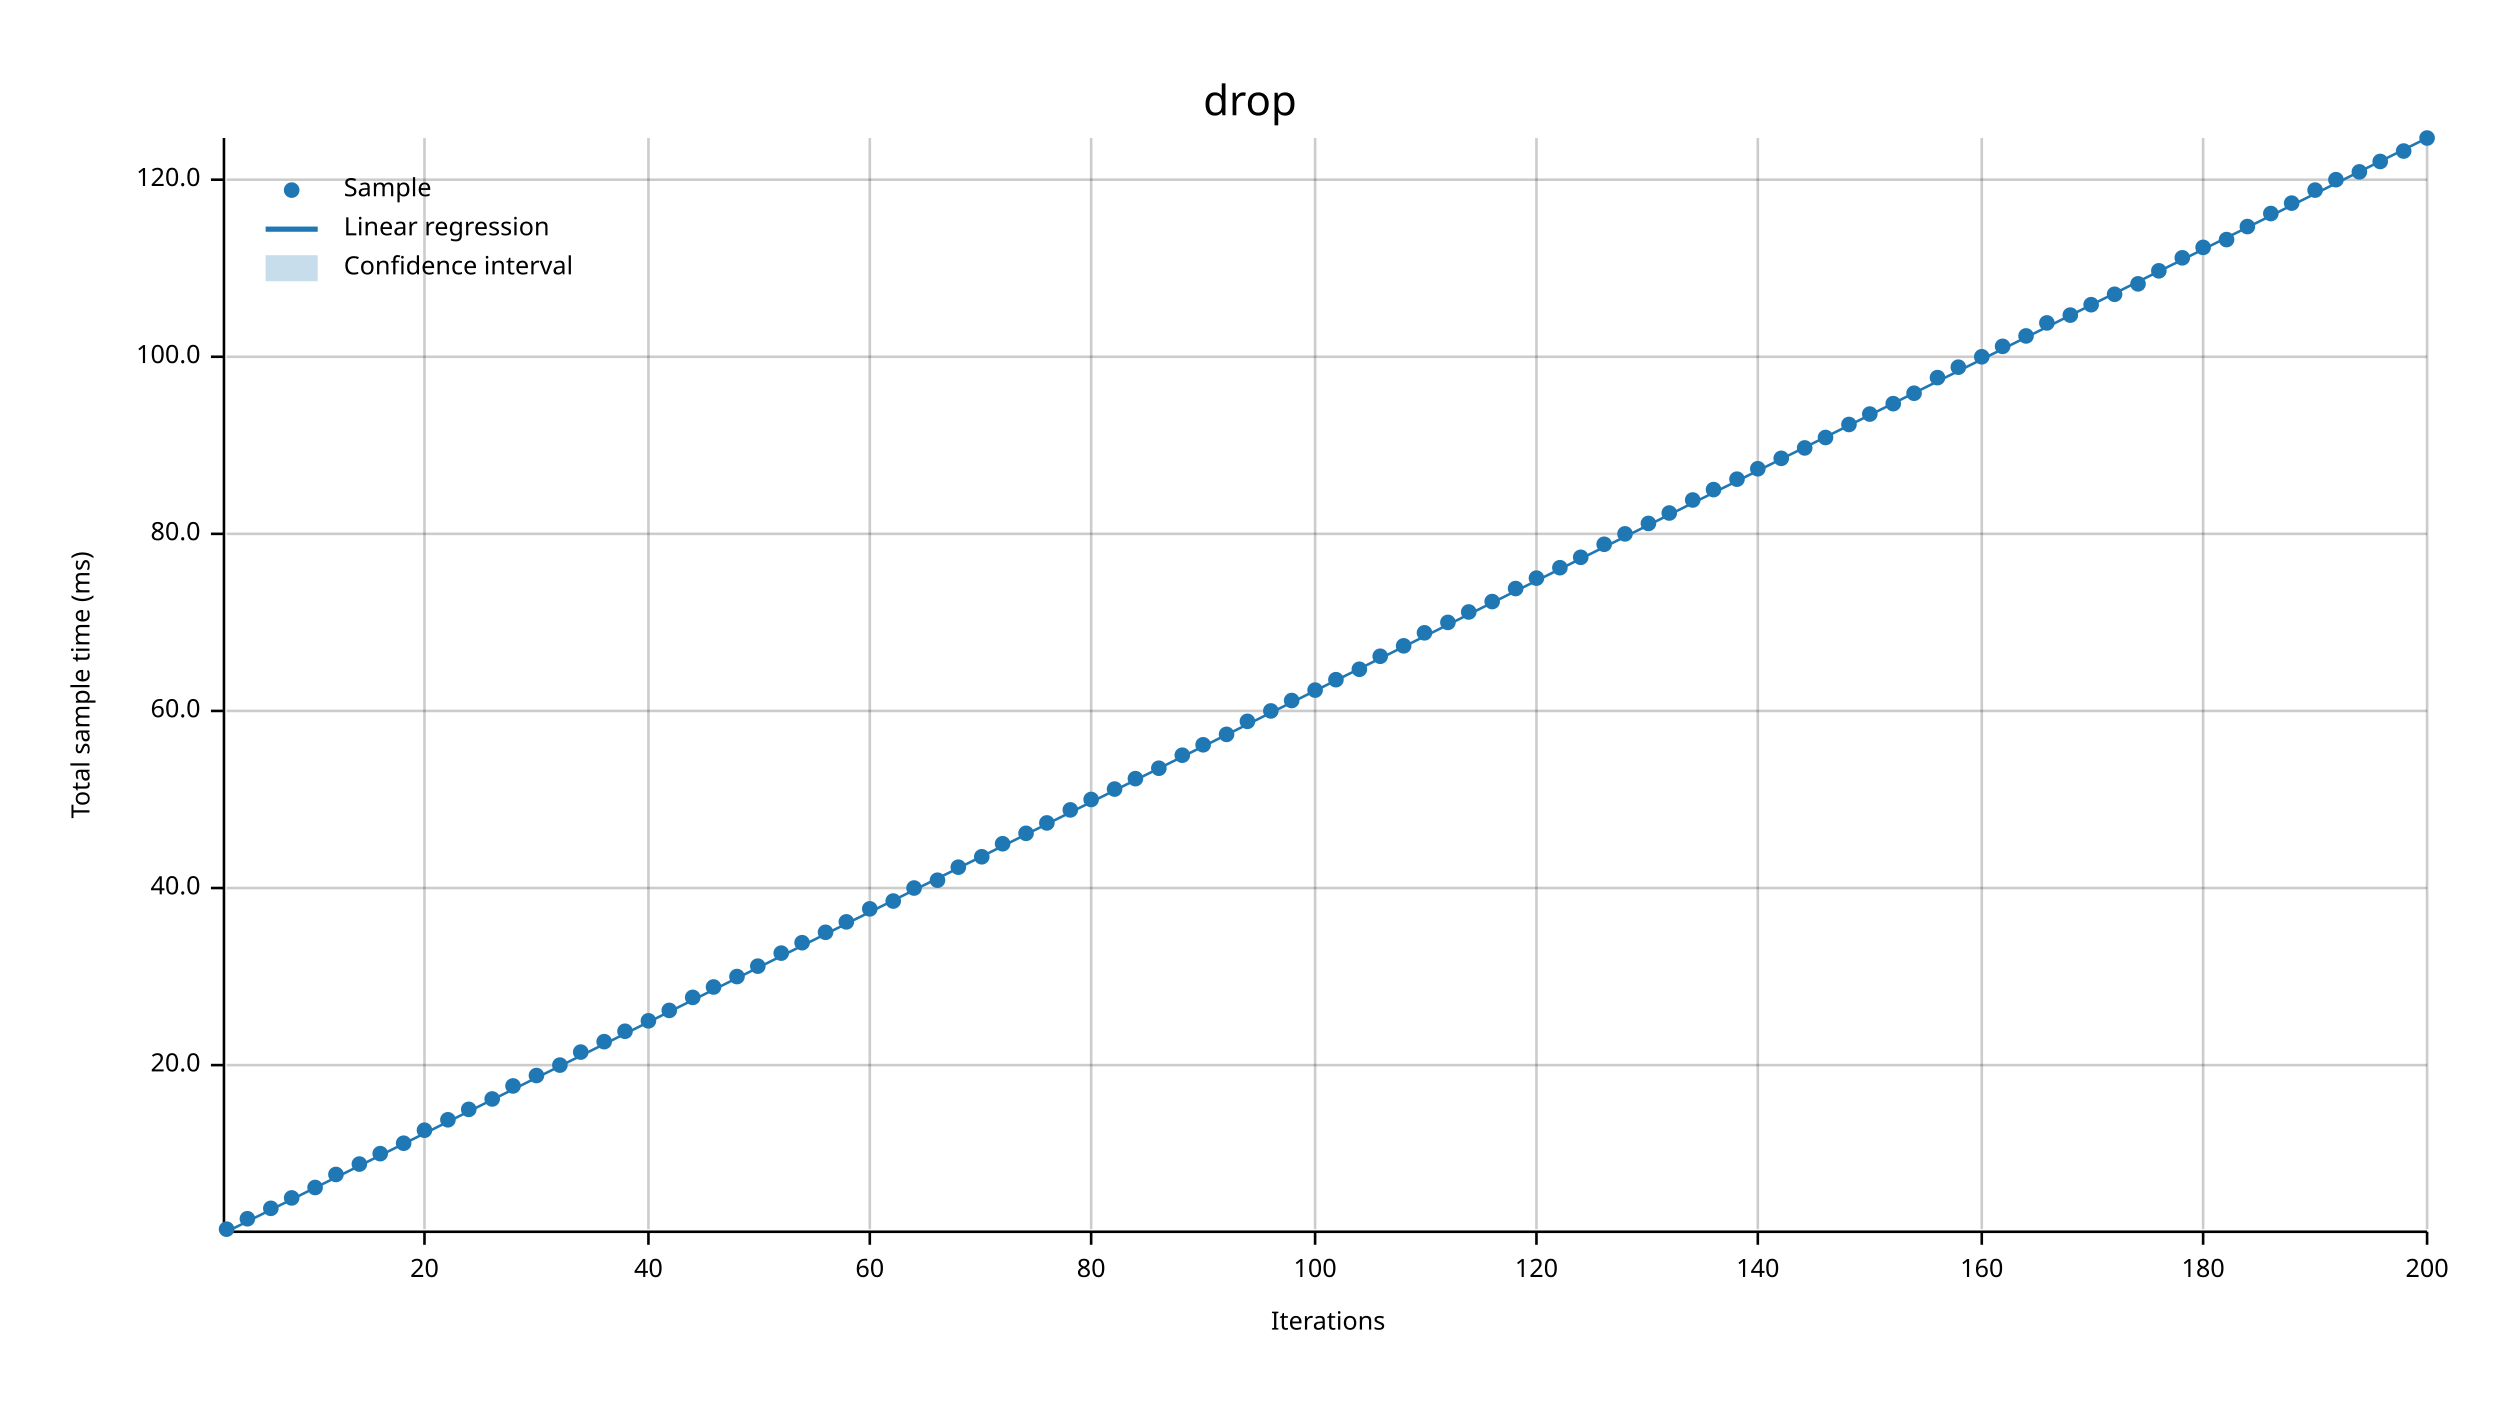
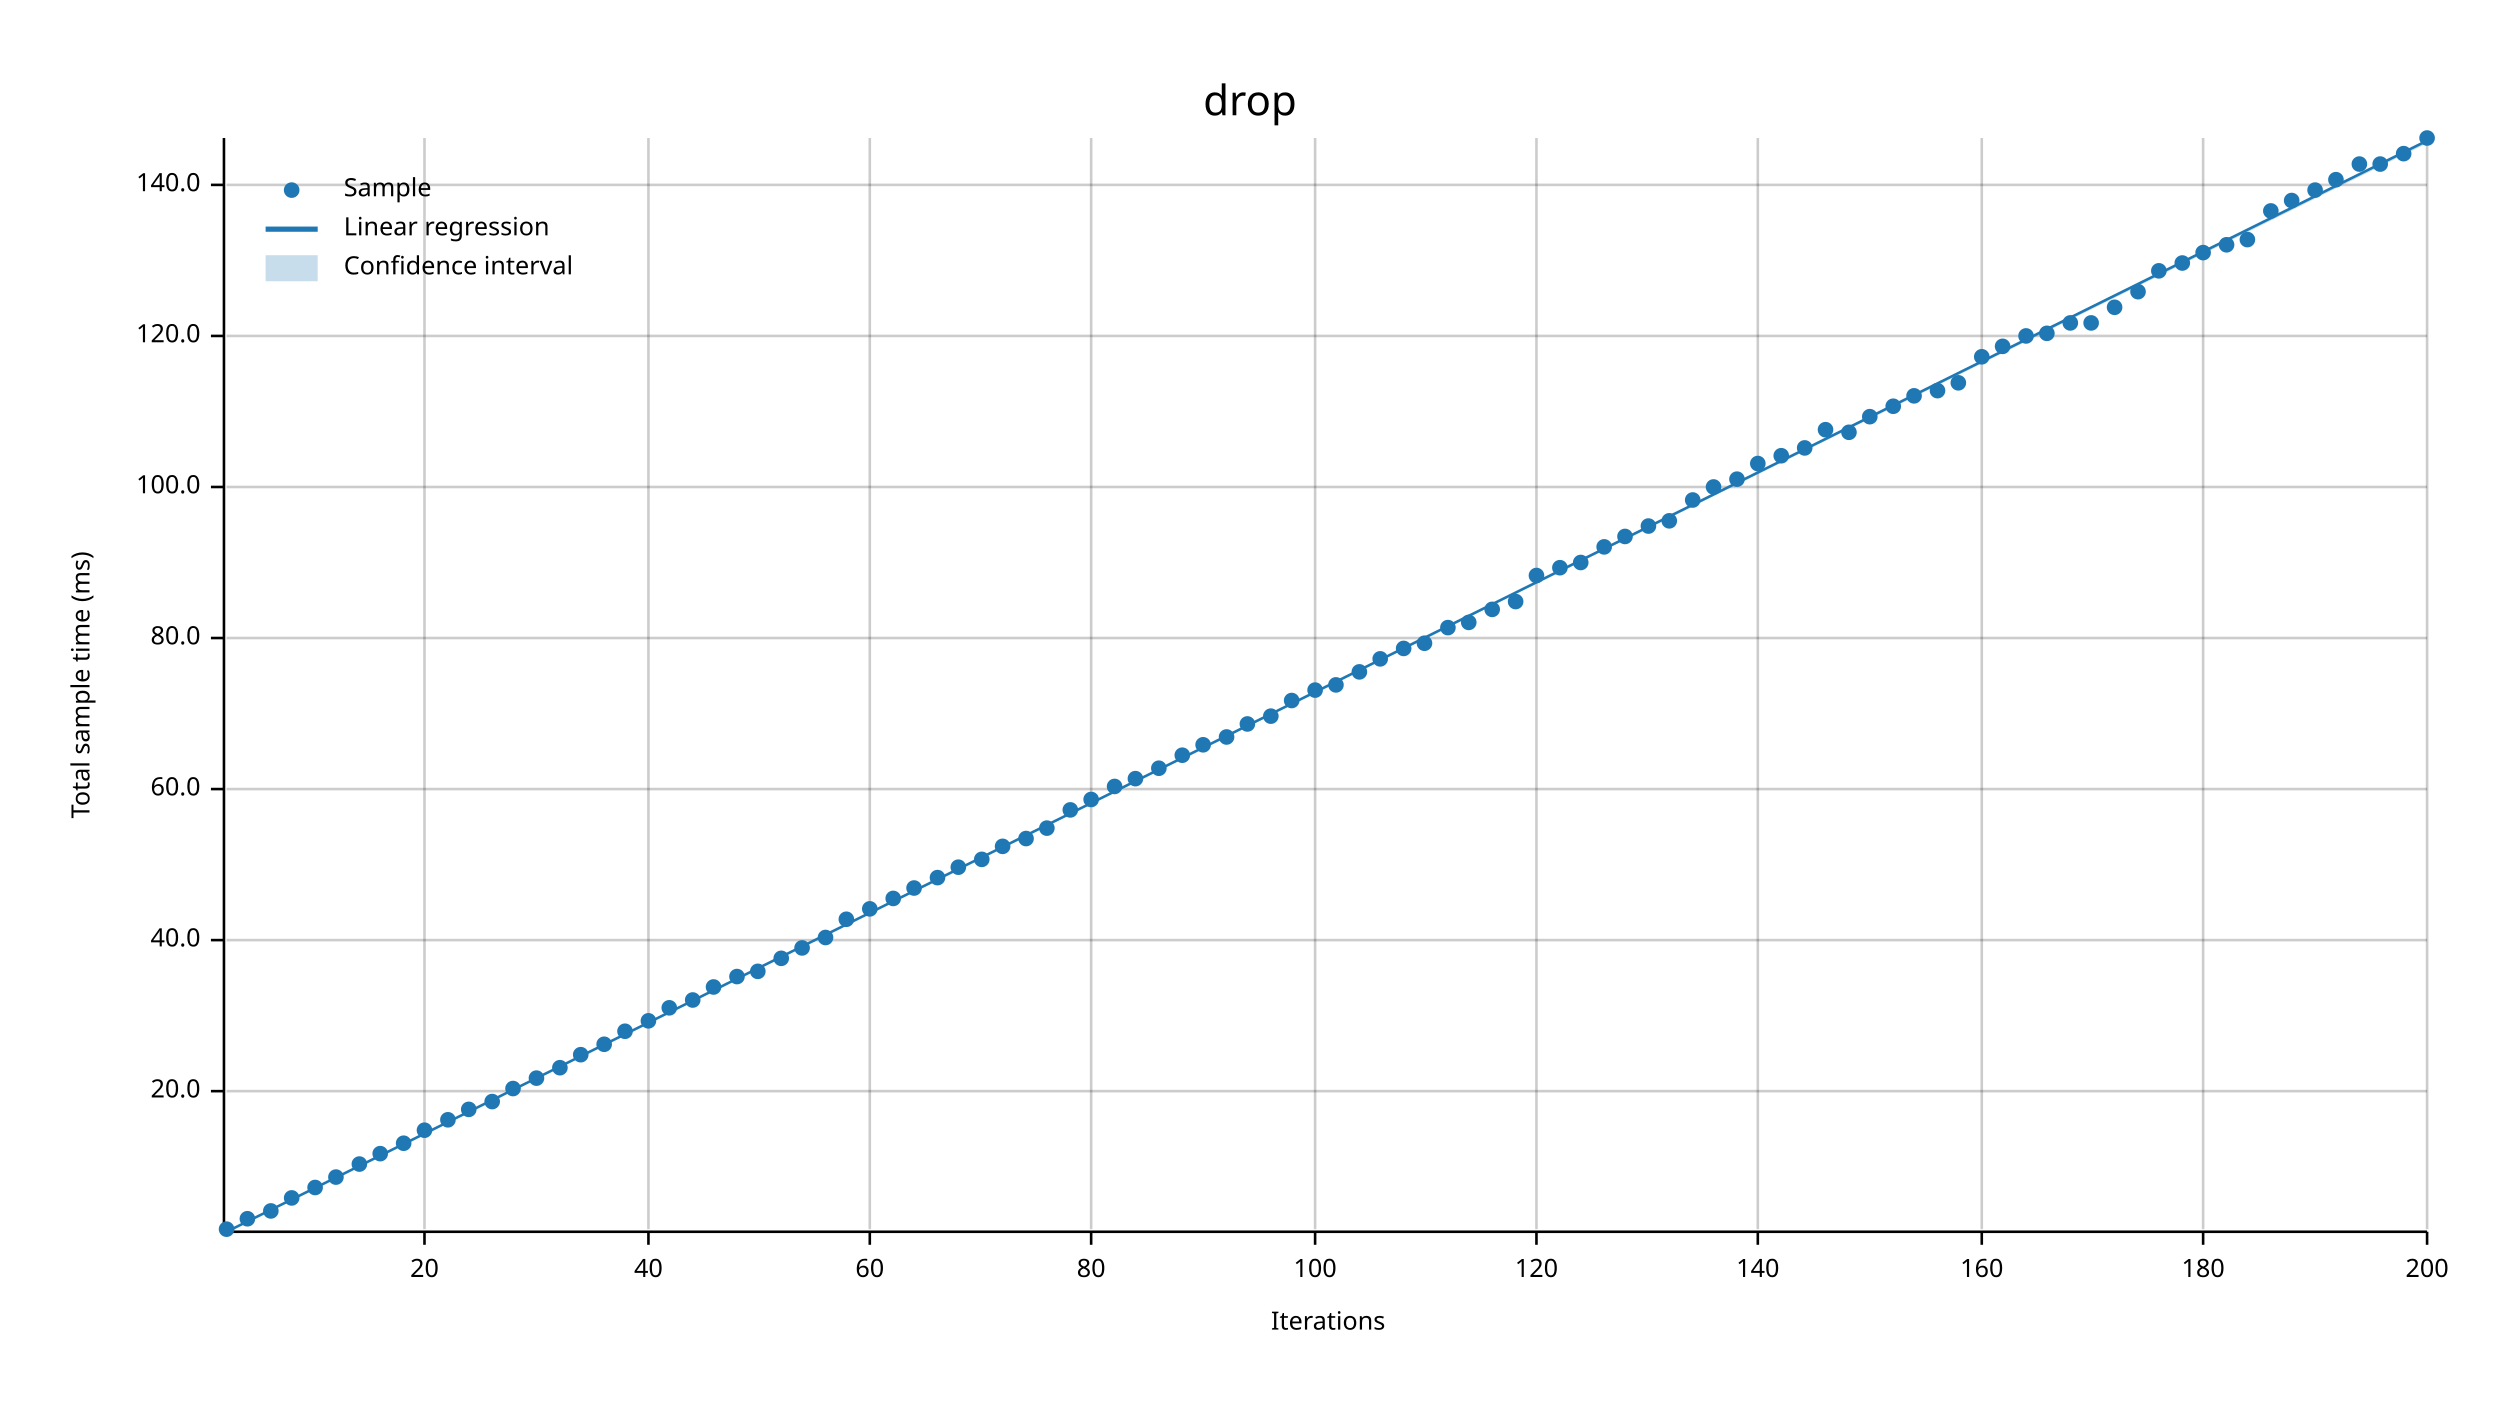
<svg xmlns="http://www.w3.org/2000/svg" width="960" height="540" viewBox="0 0 960 540">
  <text x="480" y="32" dy="0.76em" text-anchor="middle" font-family="sans-serif" font-size="16.129" opacity="1" fill="#000000">
drop
</text>
  <text x="27" y="263" dy="0.76em" text-anchor="middle" font-family="sans-serif" font-size="9.677" opacity="1" fill="#000000" transform="rotate(270, 27, 263)">
Total sample time (ms)
</text>
  <text x="510" y="513" dy="-0.5ex" text-anchor="middle" font-family="sans-serif" font-size="9.677" opacity="1" fill="#000000">
Iterations
</text>
  <line opacity="0.2" stroke="#000000" stroke-width="1" x1="163" y1="472" x2="163" y2="53" />
  <line opacity="0.2" stroke="#000000" stroke-width="1" x1="249" y1="472" x2="249" y2="53" />
  <line opacity="0.2" stroke="#000000" stroke-width="1" x1="334" y1="472" x2="334" y2="53" />
  <line opacity="0.2" stroke="#000000" stroke-width="1" x1="419" y1="472" x2="419" y2="53" />
  <line opacity="0.2" stroke="#000000" stroke-width="1" x1="505" y1="472" x2="505" y2="53" />
  <line opacity="0.2" stroke="#000000" stroke-width="1" x1="590" y1="472" x2="590" y2="53" />
  <line opacity="0.2" stroke="#000000" stroke-width="1" x1="675" y1="472" x2="675" y2="53" />
  <line opacity="0.2" stroke="#000000" stroke-width="1" x1="761" y1="472" x2="761" y2="53" />
  <line opacity="0.2" stroke="#000000" stroke-width="1" x1="846" y1="472" x2="846" y2="53" />
  <line opacity="0.2" stroke="#000000" stroke-width="1" x1="932" y1="472" x2="932" y2="53" />
-   <line opacity="0.2" stroke="#000000" stroke-width="1" x1="87" y1="409" x2="932" y2="409" />
-   <line opacity="0.2" stroke="#000000" stroke-width="1" x1="87" y1="341" x2="932" y2="341" />
-   <line opacity="0.2" stroke="#000000" stroke-width="1" x1="87" y1="273" x2="932" y2="273" />
-   <line opacity="0.2" stroke="#000000" stroke-width="1" x1="87" y1="205" x2="932" y2="205" />
-   <line opacity="0.2" stroke="#000000" stroke-width="1" x1="87" y1="137" x2="932" y2="137" />
-   <line opacity="0.2" stroke="#000000" stroke-width="1" x1="87" y1="69" x2="932" y2="69" />
+   <line opacity="0.2" stroke="#000000" stroke-width="1" x1="87" y1="419" x2="932" y2="419" />
+   <line opacity="0.2" stroke="#000000" stroke-width="1" x1="87" y1="361" x2="932" y2="361" />
+   <line opacity="0.2" stroke="#000000" stroke-width="1" x1="87" y1="303" x2="932" y2="303" />
+   <line opacity="0.2" stroke="#000000" stroke-width="1" x1="87" y1="245" x2="932" y2="245" />
+   <line opacity="0.2" stroke="#000000" stroke-width="1" x1="87" y1="187" x2="932" y2="187" />
+   <line opacity="0.2" stroke="#000000" stroke-width="1" x1="87" y1="129" x2="932" y2="129" />
+   <line opacity="0.2" stroke="#000000" stroke-width="1" x1="87" y1="71" x2="932" y2="71" />
  <polyline fill="none" opacity="1" stroke="#000000" stroke-width="1" points="86,53 86,472 " />
-   <text x="77" y="409" dy="0.5ex" text-anchor="end" font-family="sans-serif" font-size="9.677" opacity="1" fill="#000000">
+   <text x="77" y="419" dy="0.5ex" text-anchor="end" font-family="sans-serif" font-size="9.677" opacity="1" fill="#000000">
20.0
</text>
-   <polyline fill="none" opacity="1" stroke="#000000" stroke-width="1" points="81,409 86,409 " />
-   <text x="77" y="341" dy="0.5ex" text-anchor="end" font-family="sans-serif" font-size="9.677" opacity="1" fill="#000000">
+   <polyline fill="none" opacity="1" stroke="#000000" stroke-width="1" points="81,419 86,419 " />
+   <text x="77" y="361" dy="0.5ex" text-anchor="end" font-family="sans-serif" font-size="9.677" opacity="1" fill="#000000">
40.0
</text>
-   <polyline fill="none" opacity="1" stroke="#000000" stroke-width="1" points="81,341 86,341 " />
-   <text x="77" y="273" dy="0.5ex" text-anchor="end" font-family="sans-serif" font-size="9.677" opacity="1" fill="#000000">
+   <polyline fill="none" opacity="1" stroke="#000000" stroke-width="1" points="81,361 86,361 " />
+   <text x="77" y="303" dy="0.5ex" text-anchor="end" font-family="sans-serif" font-size="9.677" opacity="1" fill="#000000">
60.0
</text>
-   <polyline fill="none" opacity="1" stroke="#000000" stroke-width="1" points="81,273 86,273 " />
-   <text x="77" y="205" dy="0.5ex" text-anchor="end" font-family="sans-serif" font-size="9.677" opacity="1" fill="#000000">
+   <polyline fill="none" opacity="1" stroke="#000000" stroke-width="1" points="81,303 86,303 " />
+   <text x="77" y="245" dy="0.5ex" text-anchor="end" font-family="sans-serif" font-size="9.677" opacity="1" fill="#000000">
80.0
</text>
-   <polyline fill="none" opacity="1" stroke="#000000" stroke-width="1" points="81,205 86,205 " />
-   <text x="77" y="137" dy="0.5ex" text-anchor="end" font-family="sans-serif" font-size="9.677" opacity="1" fill="#000000">
+   <polyline fill="none" opacity="1" stroke="#000000" stroke-width="1" points="81,245 86,245 " />
+   <text x="77" y="187" dy="0.5ex" text-anchor="end" font-family="sans-serif" font-size="9.677" opacity="1" fill="#000000">
100.0
</text>
-   <polyline fill="none" opacity="1" stroke="#000000" stroke-width="1" points="81,137 86,137 " />
-   <text x="77" y="69" dy="0.5ex" text-anchor="end" font-family="sans-serif" font-size="9.677" opacity="1" fill="#000000">
+   <polyline fill="none" opacity="1" stroke="#000000" stroke-width="1" points="81,187 86,187 " />
+   <text x="77" y="129" dy="0.5ex" text-anchor="end" font-family="sans-serif" font-size="9.677" opacity="1" fill="#000000">
120.0
</text>
-   <polyline fill="none" opacity="1" stroke="#000000" stroke-width="1" points="81,69 86,69 " />
+   <polyline fill="none" opacity="1" stroke="#000000" stroke-width="1" points="81,129 86,129 " />
+   <text x="77" y="71" dy="0.5ex" text-anchor="end" font-family="sans-serif" font-size="9.677" opacity="1" fill="#000000">
+ 140.0
+ </text>
+   <polyline fill="none" opacity="1" stroke="#000000" stroke-width="1" points="81,71 86,71 " />
  <polyline fill="none" opacity="1" stroke="#000000" stroke-width="1" points="87,473 932,473 " />
  <text x="163" y="483" dy="0.76em" text-anchor="middle" font-family="sans-serif" font-size="9.677" opacity="1" fill="#000000">
20
</text>
  <polyline fill="none" opacity="1" stroke="#000000" stroke-width="1" points="163,473 163,478 " />
  <text x="249" y="483" dy="0.76em" text-anchor="middle" font-family="sans-serif" font-size="9.677" opacity="1" fill="#000000">
40
</text>
  <polyline fill="none" opacity="1" stroke="#000000" stroke-width="1" points="249,473 249,478 " />
  <text x="334" y="483" dy="0.76em" text-anchor="middle" font-family="sans-serif" font-size="9.677" opacity="1" fill="#000000">
60
</text>
  <polyline fill="none" opacity="1" stroke="#000000" stroke-width="1" points="334,473 334,478 " />
  <text x="419" y="483" dy="0.76em" text-anchor="middle" font-family="sans-serif" font-size="9.677" opacity="1" fill="#000000">
80
</text>
  <polyline fill="none" opacity="1" stroke="#000000" stroke-width="1" points="419,473 419,478 " />
  <text x="505" y="483" dy="0.76em" text-anchor="middle" font-family="sans-serif" font-size="9.677" opacity="1" fill="#000000">
100
</text>
  <polyline fill="none" opacity="1" stroke="#000000" stroke-width="1" points="505,473 505,478 " />
  <text x="590" y="483" dy="0.76em" text-anchor="middle" font-family="sans-serif" font-size="9.677" opacity="1" fill="#000000">
120
</text>
  <polyline fill="none" opacity="1" stroke="#000000" stroke-width="1" points="590,473 590,478 " />
  <text x="675" y="483" dy="0.76em" text-anchor="middle" font-family="sans-serif" font-size="9.677" opacity="1" fill="#000000">
140
</text>
  <polyline fill="none" opacity="1" stroke="#000000" stroke-width="1" points="675,473 675,478 " />
  <text x="761" y="483" dy="0.76em" text-anchor="middle" font-family="sans-serif" font-size="9.677" opacity="1" fill="#000000">
160
</text>
  <polyline fill="none" opacity="1" stroke="#000000" stroke-width="1" points="761,473 761,478 " />
  <text x="846" y="483" dy="0.76em" text-anchor="middle" font-family="sans-serif" font-size="9.677" opacity="1" fill="#000000">
180
</text>
  <polyline fill="none" opacity="1" stroke="#000000" stroke-width="1" points="846,473 846,478 " />
  <text x="932" y="483" dy="0.76em" text-anchor="middle" font-family="sans-serif" font-size="9.677" opacity="1" fill="#000000">
200
</text>
  <polyline fill="none" opacity="1" stroke="#000000" stroke-width="1" points="932,473 932,478 " />
  <circle cx="87" cy="472" r="3" opacity="1" fill="#1F78B4" stroke="none" stroke-width="1" />
  <circle cx="95" cy="468" r="3" opacity="1" fill="#1F78B4" stroke="none" stroke-width="1" />
-   <circle cx="104" cy="464" r="3" opacity="1" fill="#1F78B4" stroke="none" stroke-width="1" />
+   <circle cx="104" cy="465" r="3" opacity="1" fill="#1F78B4" stroke="none" stroke-width="1" />
  <circle cx="112" cy="460" r="3" opacity="1" fill="#1F78B4" stroke="none" stroke-width="1" />
  <circle cx="121" cy="456" r="3" opacity="1" fill="#1F78B4" stroke="none" stroke-width="1" />
-   <circle cx="129" cy="451" r="3" opacity="1" fill="#1F78B4" stroke="none" stroke-width="1" />
+   <circle cx="129" cy="452" r="3" opacity="1" fill="#1F78B4" stroke="none" stroke-width="1" />
  <circle cx="138" cy="447" r="3" opacity="1" fill="#1F78B4" stroke="none" stroke-width="1" />
  <circle cx="146" cy="443" r="3" opacity="1" fill="#1F78B4" stroke="none" stroke-width="1" />
  <circle cx="155" cy="439" r="3" opacity="1" fill="#1F78B4" stroke="none" stroke-width="1" />
  <circle cx="163" cy="434" r="3" opacity="1" fill="#1F78B4" stroke="none" stroke-width="1" />
  <circle cx="172" cy="430" r="3" opacity="1" fill="#1F78B4" stroke="none" stroke-width="1" />
  <circle cx="180" cy="426" r="3" opacity="1" fill="#1F78B4" stroke="none" stroke-width="1" />
-   <circle cx="189" cy="422" r="3" opacity="1" fill="#1F78B4" stroke="none" stroke-width="1" />
-   <circle cx="197" cy="417" r="3" opacity="1" fill="#1F78B4" stroke="none" stroke-width="1" />
-   <circle cx="206" cy="413" r="3" opacity="1" fill="#1F78B4" stroke="none" stroke-width="1" />
-   <circle cx="215" cy="409" r="3" opacity="1" fill="#1F78B4" stroke="none" stroke-width="1" />
-   <circle cx="223" cy="404" r="3" opacity="1" fill="#1F78B4" stroke="none" stroke-width="1" />
-   <circle cx="232" cy="400" r="3" opacity="1" fill="#1F78B4" stroke="none" stroke-width="1" />
+   <circle cx="189" cy="423" r="3" opacity="1" fill="#1F78B4" stroke="none" stroke-width="1" />
+   <circle cx="197" cy="418" r="3" opacity="1" fill="#1F78B4" stroke="none" stroke-width="1" />
+   <circle cx="206" cy="414" r="3" opacity="1" fill="#1F78B4" stroke="none" stroke-width="1" />
+   <circle cx="215" cy="410" r="3" opacity="1" fill="#1F78B4" stroke="none" stroke-width="1" />
+   <circle cx="223" cy="405" r="3" opacity="1" fill="#1F78B4" stroke="none" stroke-width="1" />
+   <circle cx="232" cy="401" r="3" opacity="1" fill="#1F78B4" stroke="none" stroke-width="1" />
  <circle cx="240" cy="396" r="3" opacity="1" fill="#1F78B4" stroke="none" stroke-width="1" />
  <circle cx="249" cy="392" r="3" opacity="1" fill="#1F78B4" stroke="none" stroke-width="1" />
-   <circle cx="257" cy="388" r="3" opacity="1" fill="#1F78B4" stroke="none" stroke-width="1" />
-   <circle cx="266" cy="383" r="3" opacity="1" fill="#1F78B4" stroke="none" stroke-width="1" />
+   <circle cx="257" cy="387" r="3" opacity="1" fill="#1F78B4" stroke="none" stroke-width="1" />
+   <circle cx="266" cy="384" r="3" opacity="1" fill="#1F78B4" stroke="none" stroke-width="1" />
  <circle cx="274" cy="379" r="3" opacity="1" fill="#1F78B4" stroke="none" stroke-width="1" />
  <circle cx="283" cy="375" r="3" opacity="1" fill="#1F78B4" stroke="none" stroke-width="1" />
-   <circle cx="291" cy="371" r="3" opacity="1" fill="#1F78B4" stroke="none" stroke-width="1" />
-   <circle cx="300" cy="366" r="3" opacity="1" fill="#1F78B4" stroke="none" stroke-width="1" />
-   <circle cx="308" cy="362" r="3" opacity="1" fill="#1F78B4" stroke="none" stroke-width="1" />
-   <circle cx="317" cy="358" r="3" opacity="1" fill="#1F78B4" stroke="none" stroke-width="1" />
-   <circle cx="325" cy="354" r="3" opacity="1" fill="#1F78B4" stroke="none" stroke-width="1" />
+   <circle cx="291" cy="373" r="3" opacity="1" fill="#1F78B4" stroke="none" stroke-width="1" />
+   <circle cx="300" cy="368" r="3" opacity="1" fill="#1F78B4" stroke="none" stroke-width="1" />
+   <circle cx="308" cy="364" r="3" opacity="1" fill="#1F78B4" stroke="none" stroke-width="1" />
+   <circle cx="317" cy="360" r="3" opacity="1" fill="#1F78B4" stroke="none" stroke-width="1" />
+   <circle cx="325" cy="353" r="3" opacity="1" fill="#1F78B4" stroke="none" stroke-width="1" />
  <circle cx="334" cy="349" r="3" opacity="1" fill="#1F78B4" stroke="none" stroke-width="1" />
-   <circle cx="343" cy="346" r="3" opacity="1" fill="#1F78B4" stroke="none" stroke-width="1" />
+   <circle cx="343" cy="345" r="3" opacity="1" fill="#1F78B4" stroke="none" stroke-width="1" />
  <circle cx="351" cy="341" r="3" opacity="1" fill="#1F78B4" stroke="none" stroke-width="1" />
-   <circle cx="360" cy="338" r="3" opacity="1" fill="#1F78B4" stroke="none" stroke-width="1" />
+   <circle cx="360" cy="337" r="3" opacity="1" fill="#1F78B4" stroke="none" stroke-width="1" />
  <circle cx="368" cy="333" r="3" opacity="1" fill="#1F78B4" stroke="none" stroke-width="1" />
-   <circle cx="377" cy="329" r="3" opacity="1" fill="#1F78B4" stroke="none" stroke-width="1" />
-   <circle cx="385" cy="324" r="3" opacity="1" fill="#1F78B4" stroke="none" stroke-width="1" />
-   <circle cx="394" cy="320" r="3" opacity="1" fill="#1F78B4" stroke="none" stroke-width="1" />
-   <circle cx="402" cy="316" r="3" opacity="1" fill="#1F78B4" stroke="none" stroke-width="1" />
+   <circle cx="377" cy="330" r="3" opacity="1" fill="#1F78B4" stroke="none" stroke-width="1" />
+   <circle cx="385" cy="325" r="3" opacity="1" fill="#1F78B4" stroke="none" stroke-width="1" />
+   <circle cx="394" cy="322" r="3" opacity="1" fill="#1F78B4" stroke="none" stroke-width="1" />
+   <circle cx="402" cy="318" r="3" opacity="1" fill="#1F78B4" stroke="none" stroke-width="1" />
  <circle cx="411" cy="311" r="3" opacity="1" fill="#1F78B4" stroke="none" stroke-width="1" />
  <circle cx="419" cy="307" r="3" opacity="1" fill="#1F78B4" stroke="none" stroke-width="1" />
-   <circle cx="428" cy="303" r="3" opacity="1" fill="#1F78B4" stroke="none" stroke-width="1" />
+   <circle cx="428" cy="302" r="3" opacity="1" fill="#1F78B4" stroke="none" stroke-width="1" />
  <circle cx="436" cy="299" r="3" opacity="1" fill="#1F78B4" stroke="none" stroke-width="1" />
  <circle cx="445" cy="295" r="3" opacity="1" fill="#1F78B4" stroke="none" stroke-width="1" />
  <circle cx="454" cy="290" r="3" opacity="1" fill="#1F78B4" stroke="none" stroke-width="1" />
  <circle cx="462" cy="286" r="3" opacity="1" fill="#1F78B4" stroke="none" stroke-width="1" />
-   <circle cx="471" cy="282" r="3" opacity="1" fill="#1F78B4" stroke="none" stroke-width="1" />
-   <circle cx="479" cy="277" r="3" opacity="1" fill="#1F78B4" stroke="none" stroke-width="1" />
-   <circle cx="488" cy="273" r="3" opacity="1" fill="#1F78B4" stroke="none" stroke-width="1" />
+   <circle cx="471" cy="283" r="3" opacity="1" fill="#1F78B4" stroke="none" stroke-width="1" />
+   <circle cx="479" cy="278" r="3" opacity="1" fill="#1F78B4" stroke="none" stroke-width="1" />
+   <circle cx="488" cy="275" r="3" opacity="1" fill="#1F78B4" stroke="none" stroke-width="1" />
  <circle cx="496" cy="269" r="3" opacity="1" fill="#1F78B4" stroke="none" stroke-width="1" />
  <circle cx="505" cy="265" r="3" opacity="1" fill="#1F78B4" stroke="none" stroke-width="1" />
-   <circle cx="513" cy="261" r="3" opacity="1" fill="#1F78B4" stroke="none" stroke-width="1" />
-   <circle cx="522" cy="257" r="3" opacity="1" fill="#1F78B4" stroke="none" stroke-width="1" />
-   <circle cx="530" cy="252" r="3" opacity="1" fill="#1F78B4" stroke="none" stroke-width="1" />
-   <circle cx="539" cy="248" r="3" opacity="1" fill="#1F78B4" stroke="none" stroke-width="1" />
-   <circle cx="547" cy="243" r="3" opacity="1" fill="#1F78B4" stroke="none" stroke-width="1" />
-   <circle cx="556" cy="239" r="3" opacity="1" fill="#1F78B4" stroke="none" stroke-width="1" />
-   <circle cx="564" cy="235" r="3" opacity="1" fill="#1F78B4" stroke="none" stroke-width="1" />
-   <circle cx="573" cy="231" r="3" opacity="1" fill="#1F78B4" stroke="none" stroke-width="1" />
-   <circle cx="582" cy="226" r="3" opacity="1" fill="#1F78B4" stroke="none" stroke-width="1" />
-   <circle cx="590" cy="222" r="3" opacity="1" fill="#1F78B4" stroke="none" stroke-width="1" />
+   <circle cx="513" cy="263" r="3" opacity="1" fill="#1F78B4" stroke="none" stroke-width="1" />
+   <circle cx="522" cy="258" r="3" opacity="1" fill="#1F78B4" stroke="none" stroke-width="1" />
+   <circle cx="530" cy="253" r="3" opacity="1" fill="#1F78B4" stroke="none" stroke-width="1" />
+   <circle cx="539" cy="249" r="3" opacity="1" fill="#1F78B4" stroke="none" stroke-width="1" />
+   <circle cx="547" cy="247" r="3" opacity="1" fill="#1F78B4" stroke="none" stroke-width="1" />
+   <circle cx="556" cy="241" r="3" opacity="1" fill="#1F78B4" stroke="none" stroke-width="1" />
+   <circle cx="564" cy="239" r="3" opacity="1" fill="#1F78B4" stroke="none" stroke-width="1" />
+   <circle cx="573" cy="234" r="3" opacity="1" fill="#1F78B4" stroke="none" stroke-width="1" />
+   <circle cx="582" cy="231" r="3" opacity="1" fill="#1F78B4" stroke="none" stroke-width="1" />
+   <circle cx="590" cy="221" r="3" opacity="1" fill="#1F78B4" stroke="none" stroke-width="1" />
  <circle cx="599" cy="218" r="3" opacity="1" fill="#1F78B4" stroke="none" stroke-width="1" />
-   <circle cx="607" cy="214" r="3" opacity="1" fill="#1F78B4" stroke="none" stroke-width="1" />
-   <circle cx="616" cy="209" r="3" opacity="1" fill="#1F78B4" stroke="none" stroke-width="1" />
-   <circle cx="624" cy="205" r="3" opacity="1" fill="#1F78B4" stroke="none" stroke-width="1" />
-   <circle cx="633" cy="201" r="3" opacity="1" fill="#1F78B4" stroke="none" stroke-width="1" />
-   <circle cx="641" cy="197" r="3" opacity="1" fill="#1F78B4" stroke="none" stroke-width="1" />
+   <circle cx="607" cy="216" r="3" opacity="1" fill="#1F78B4" stroke="none" stroke-width="1" />
+   <circle cx="616" cy="210" r="3" opacity="1" fill="#1F78B4" stroke="none" stroke-width="1" />
+   <circle cx="624" cy="206" r="3" opacity="1" fill="#1F78B4" stroke="none" stroke-width="1" />
+   <circle cx="633" cy="202" r="3" opacity="1" fill="#1F78B4" stroke="none" stroke-width="1" />
+   <circle cx="641" cy="200" r="3" opacity="1" fill="#1F78B4" stroke="none" stroke-width="1" />
  <circle cx="650" cy="192" r="3" opacity="1" fill="#1F78B4" stroke="none" stroke-width="1" />
-   <circle cx="658" cy="188" r="3" opacity="1" fill="#1F78B4" stroke="none" stroke-width="1" />
+   <circle cx="658" cy="187" r="3" opacity="1" fill="#1F78B4" stroke="none" stroke-width="1" />
  <circle cx="667" cy="184" r="3" opacity="1" fill="#1F78B4" stroke="none" stroke-width="1" />
-   <circle cx="675" cy="180" r="3" opacity="1" fill="#1F78B4" stroke="none" stroke-width="1" />
-   <circle cx="684" cy="176" r="3" opacity="1" fill="#1F78B4" stroke="none" stroke-width="1" />
+   <circle cx="675" cy="178" r="3" opacity="1" fill="#1F78B4" stroke="none" stroke-width="1" />
+   <circle cx="684" cy="175" r="3" opacity="1" fill="#1F78B4" stroke="none" stroke-width="1" />
  <circle cx="693" cy="172" r="3" opacity="1" fill="#1F78B4" stroke="none" stroke-width="1" />
-   <circle cx="701" cy="168" r="3" opacity="1" fill="#1F78B4" stroke="none" stroke-width="1" />
-   <circle cx="710" cy="163" r="3" opacity="1" fill="#1F78B4" stroke="none" stroke-width="1" />
-   <circle cx="718" cy="159" r="3" opacity="1" fill="#1F78B4" stroke="none" stroke-width="1" />
-   <circle cx="727" cy="155" r="3" opacity="1" fill="#1F78B4" stroke="none" stroke-width="1" />
-   <circle cx="735" cy="151" r="3" opacity="1" fill="#1F78B4" stroke="none" stroke-width="1" />
-   <circle cx="744" cy="145" r="3" opacity="1" fill="#1F78B4" stroke="none" stroke-width="1" />
-   <circle cx="752" cy="141" r="3" opacity="1" fill="#1F78B4" stroke="none" stroke-width="1" />
+   <circle cx="701" cy="165" r="3" opacity="1" fill="#1F78B4" stroke="none" stroke-width="1" />
+   <circle cx="710" cy="166" r="3" opacity="1" fill="#1F78B4" stroke="none" stroke-width="1" />
+   <circle cx="718" cy="160" r="3" opacity="1" fill="#1F78B4" stroke="none" stroke-width="1" />
+   <circle cx="727" cy="156" r="3" opacity="1" fill="#1F78B4" stroke="none" stroke-width="1" />
+   <circle cx="735" cy="152" r="3" opacity="1" fill="#1F78B4" stroke="none" stroke-width="1" />
+   <circle cx="744" cy="150" r="3" opacity="1" fill="#1F78B4" stroke="none" stroke-width="1" />
+   <circle cx="752" cy="147" r="3" opacity="1" fill="#1F78B4" stroke="none" stroke-width="1" />
  <circle cx="761" cy="137" r="3" opacity="1" fill="#1F78B4" stroke="none" stroke-width="1" />
  <circle cx="769" cy="133" r="3" opacity="1" fill="#1F78B4" stroke="none" stroke-width="1" />
  <circle cx="778" cy="129" r="3" opacity="1" fill="#1F78B4" stroke="none" stroke-width="1" />
-   <circle cx="786" cy="124" r="3" opacity="1" fill="#1F78B4" stroke="none" stroke-width="1" />
-   <circle cx="795" cy="121" r="3" opacity="1" fill="#1F78B4" stroke="none" stroke-width="1" />
-   <circle cx="803" cy="117" r="3" opacity="1" fill="#1F78B4" stroke="none" stroke-width="1" />
-   <circle cx="812" cy="113" r="3" opacity="1" fill="#1F78B4" stroke="none" stroke-width="1" />
-   <circle cx="821" cy="109" r="3" opacity="1" fill="#1F78B4" stroke="none" stroke-width="1" />
+   <circle cx="786" cy="128" r="3" opacity="1" fill="#1F78B4" stroke="none" stroke-width="1" />
+   <circle cx="795" cy="124" r="3" opacity="1" fill="#1F78B4" stroke="none" stroke-width="1" />
+   <circle cx="803" cy="124" r="3" opacity="1" fill="#1F78B4" stroke="none" stroke-width="1" />
+   <circle cx="812" cy="118" r="3" opacity="1" fill="#1F78B4" stroke="none" stroke-width="1" />
+   <circle cx="821" cy="112" r="3" opacity="1" fill="#1F78B4" stroke="none" stroke-width="1" />
  <circle cx="829" cy="104" r="3" opacity="1" fill="#1F78B4" stroke="none" stroke-width="1" />
-   <circle cx="838" cy="99" r="3" opacity="1" fill="#1F78B4" stroke="none" stroke-width="1" />
-   <circle cx="846" cy="95" r="3" opacity="1" fill="#1F78B4" stroke="none" stroke-width="1" />
-   <circle cx="855" cy="92" r="3" opacity="1" fill="#1F78B4" stroke="none" stroke-width="1" />
-   <circle cx="863" cy="87" r="3" opacity="1" fill="#1F78B4" stroke="none" stroke-width="1" />
-   <circle cx="872" cy="82" r="3" opacity="1" fill="#1F78B4" stroke="none" stroke-width="1" />
-   <circle cx="880" cy="78" r="3" opacity="1" fill="#1F78B4" stroke="none" stroke-width="1" />
+   <circle cx="838" cy="101" r="3" opacity="1" fill="#1F78B4" stroke="none" stroke-width="1" />
+   <circle cx="846" cy="97" r="3" opacity="1" fill="#1F78B4" stroke="none" stroke-width="1" />
+   <circle cx="855" cy="94" r="3" opacity="1" fill="#1F78B4" stroke="none" stroke-width="1" />
+   <circle cx="863" cy="92" r="3" opacity="1" fill="#1F78B4" stroke="none" stroke-width="1" />
+   <circle cx="872" cy="81" r="3" opacity="1" fill="#1F78B4" stroke="none" stroke-width="1" />
+   <circle cx="880" cy="77" r="3" opacity="1" fill="#1F78B4" stroke="none" stroke-width="1" />
  <circle cx="889" cy="73" r="3" opacity="1" fill="#1F78B4" stroke="none" stroke-width="1" />
  <circle cx="897" cy="69" r="3" opacity="1" fill="#1F78B4" stroke="none" stroke-width="1" />
-   <circle cx="906" cy="66" r="3" opacity="1" fill="#1F78B4" stroke="none" stroke-width="1" />
-   <circle cx="914" cy="62" r="3" opacity="1" fill="#1F78B4" stroke="none" stroke-width="1" />
-   <circle cx="923" cy="58" r="3" opacity="1" fill="#1F78B4" stroke="none" stroke-width="1" />
+   <circle cx="906" cy="63" r="3" opacity="1" fill="#1F78B4" stroke="none" stroke-width="1" />
+   <circle cx="914" cy="63" r="3" opacity="1" fill="#1F78B4" stroke="none" stroke-width="1" />
+   <circle cx="923" cy="59" r="3" opacity="1" fill="#1F78B4" stroke="none" stroke-width="1" />
  <circle cx="932" cy="53" r="3" opacity="1" fill="#1F78B4" stroke="none" stroke-width="1" />
-   <polyline fill="none" opacity="1" stroke="#1F78B4" stroke-width="1" points="87,473 932,53 " />
-   <polygon opacity="0.25" fill="#1F78B4" points="87,473 932,53 932,53 " />
+   <polyline fill="none" opacity="1" stroke="#1F78B4" stroke-width="1" points="87,473 932,54 " />
+   <polygon opacity="0.25" fill="#1F78B4" points="87,473 932,55 932,54 " />
  <text x="132" y="68" dy="0.76em" text-anchor="start" font-family="sans-serif" font-size="9.677" opacity="1" fill="#000000">
Sample
</text>
  <text x="132" y="83" dy="0.76em" text-anchor="start" font-family="sans-serif" font-size="9.677" opacity="1" fill="#000000">
Linear regression
</text>
  <text x="132" y="98" dy="0.76em" text-anchor="start" font-family="sans-serif" font-size="9.677" opacity="1" fill="#000000">
Confidence interval
</text>
  <circle cx="112" cy="73" r="3" opacity="1" fill="#1F78B4" stroke="none" stroke-width="1" />
  <polyline fill="none" opacity="1" stroke="#1F78B4" stroke-width="2" points="102,88 122,88 " />
  <rect x="102" y="98" width="20" height="10" opacity="0.25" fill="#1F78B4" stroke="none" />
</svg>
